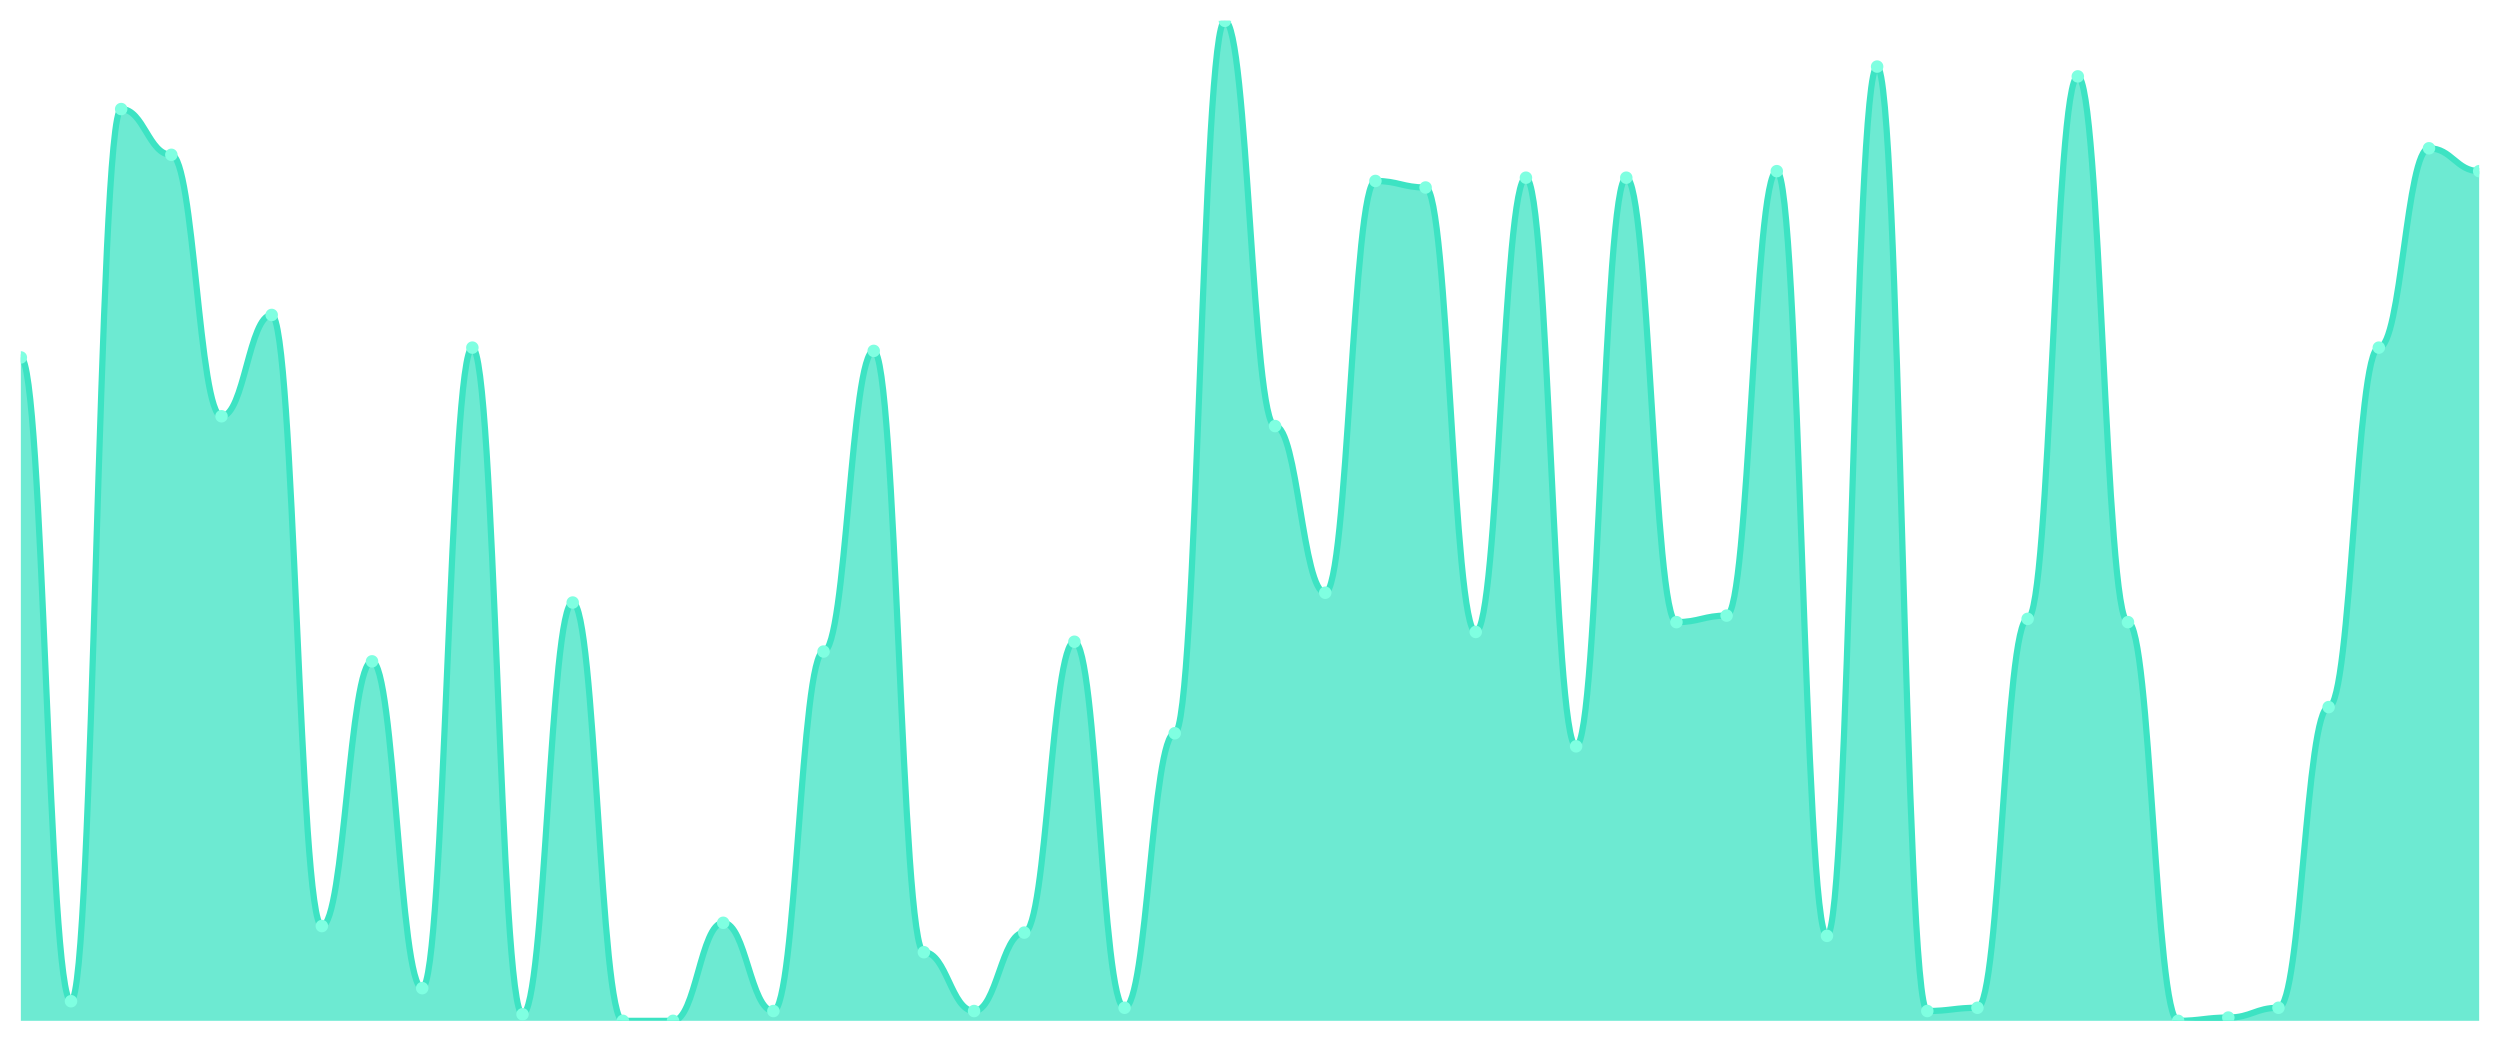
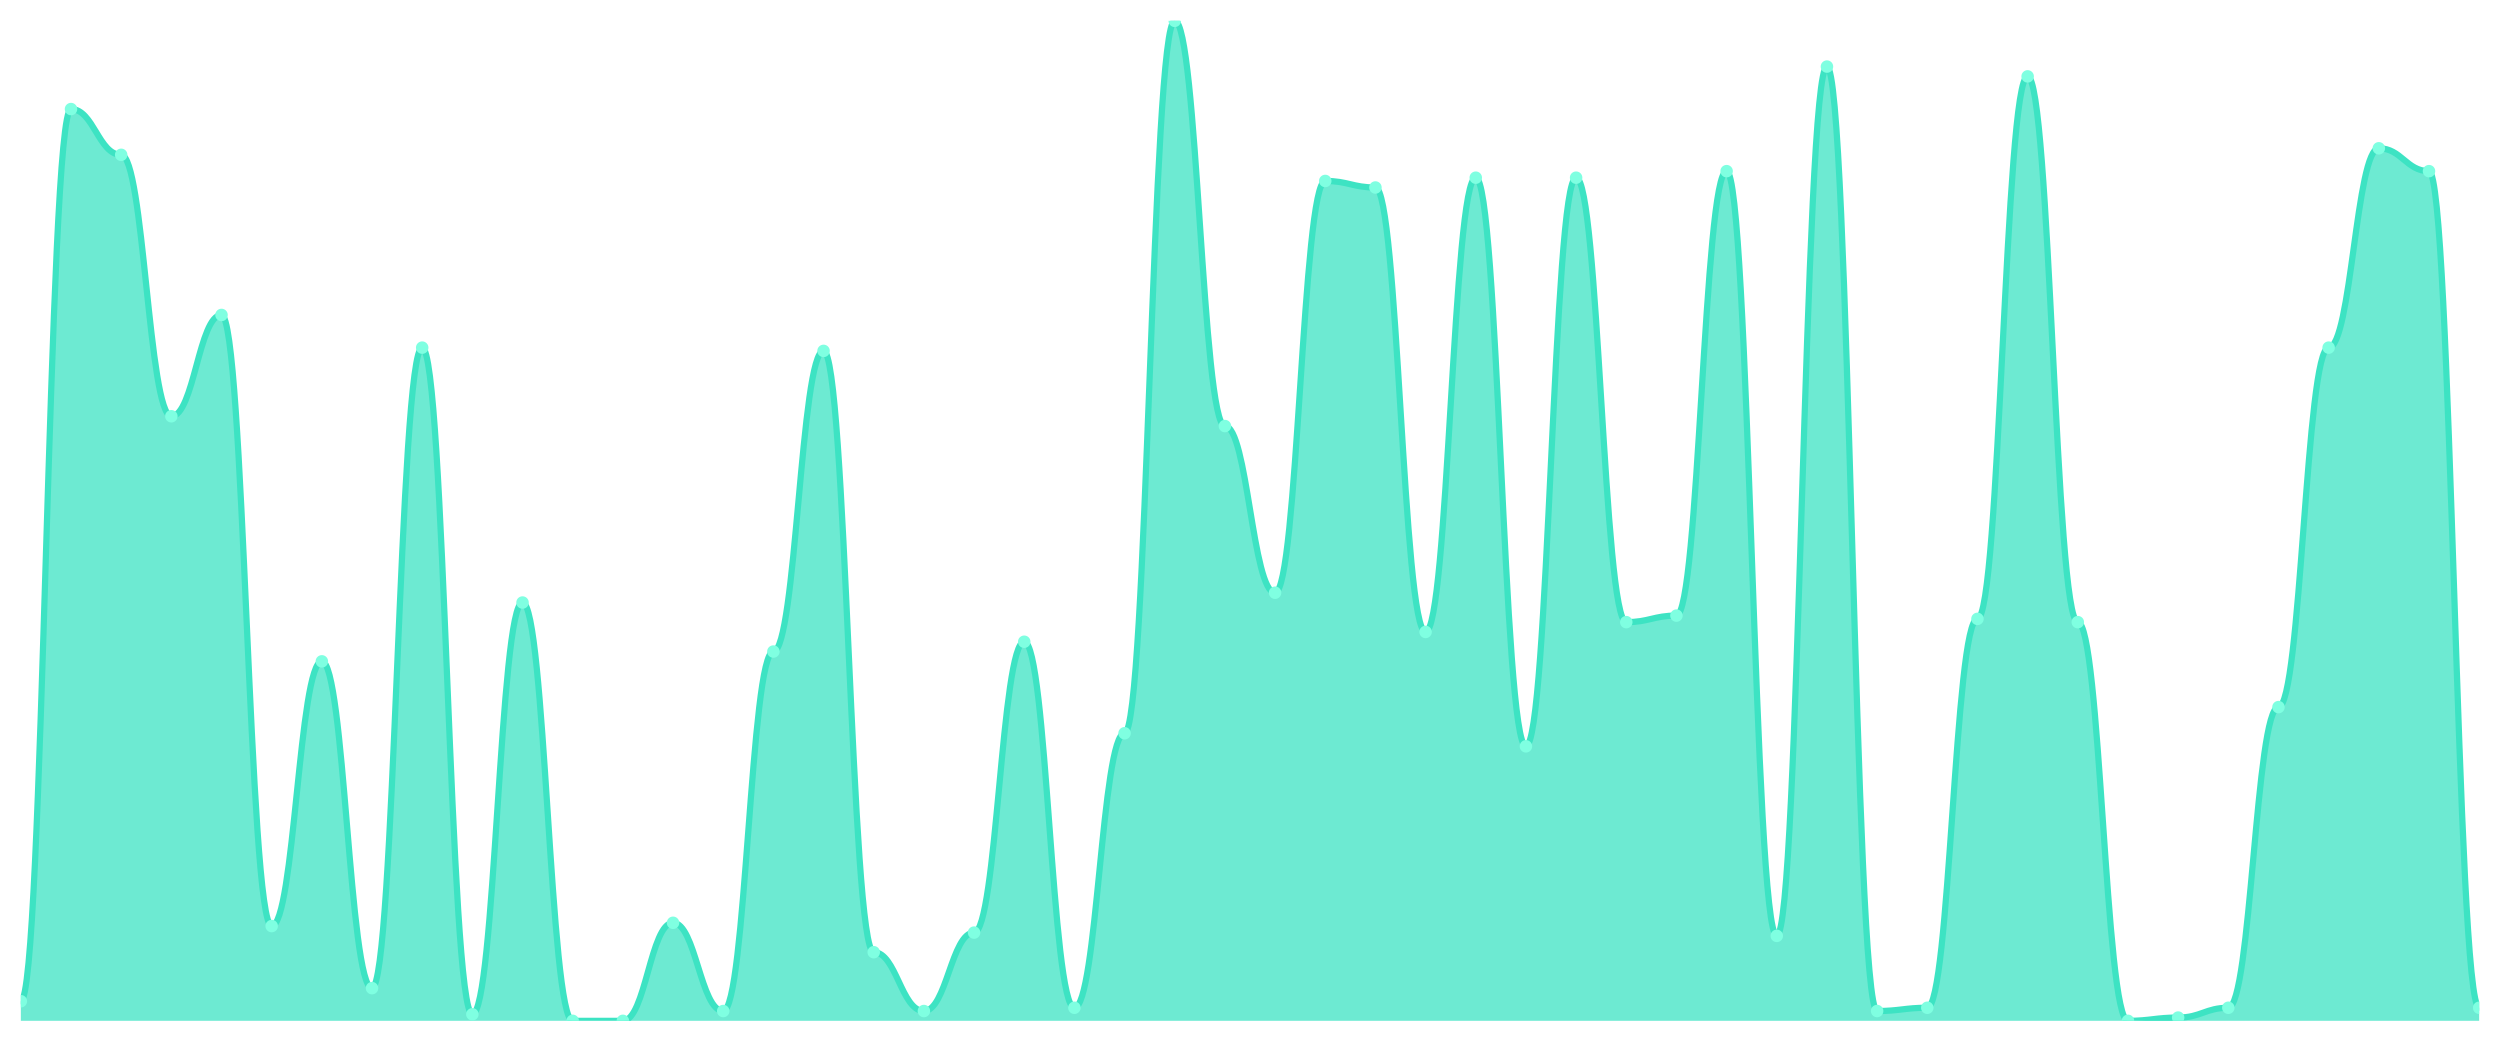
<svg xmlns="http://www.w3.org/2000/svg" viewBox="0 0 1200 500" width="1200" height="500">
  <defs>
    <clipPath id="c">
      <rect x="10" y="10" width="1180" height="480" />
    </clipPath>
  </defs>
  <rect width="1200" height="500" fill="none" />
  <g clip-path="url(#c)">
-     <path d="M 10,490 L 10,171.569 C 20.837,171.569 23.245,480.588 34.082,480.588 C 44.918,480.588 47.327,52.353 58.163,52.353 C 69,52.353 71.408,74.314 82.245,74.314 C 93.082,74.314 95.49,199.804 106.327,199.804 C 117.163,199.804 119.571,151.176 130.408,151.176 C 141.245,151.176 143.653,444.51 154.49,444.51 C 165.327,444.51 167.735,317.451 178.571,317.451 C 189.408,317.451 191.816,474.314 202.653,474.314 C 213.49,474.314 215.898,166.863 226.735,166.863 C 237.571,166.863 239.98,486.863 250.816,486.863 C 261.653,486.863 264.061,289.216 274.898,289.216 C 285.735,289.216 288.143,490 298.98,490 C 309.816,490 312.224,490 323.061,490 C 333.898,490 336.306,442.941 347.143,442.941 C 357.98,442.941 360.388,485.294 371.224,485.294 C 382.061,485.294 384.469,312.745 395.306,312.745 C 406.143,312.745 408.551,168.431 419.388,168.431 C 430.224,168.431 432.633,457.059 443.469,457.059 C 454.306,457.059 456.714,485.294 467.551,485.294 C 478.388,485.294 480.796,447.647 491.633,447.647 C 502.469,447.647 504.878,308.039 515.714,308.039 C 526.551,308.039 528.959,483.725 539.796,483.725 C 550.633,483.725 553.041,351.961 563.878,351.961 C 574.714,351.961 577.122,10 587.959,10 C 598.796,10 601.204,204.51 612.041,204.51 C 622.878,204.51 625.286,284.51 636.122,284.51 C 646.959,284.51 649.367,86.863 660.204,86.863 C 671.041,86.863 673.449,90 684.286,90 C 695.122,90 697.531,303.333 708.367,303.333 C 719.204,303.333 721.612,85.294 732.449,85.294 C 743.286,85.294 745.694,358.235 756.531,358.235 C 767.367,358.235 769.776,85.294 780.612,85.294 C 791.449,85.294 793.857,298.627 804.694,298.627 C 815.531,298.627 817.939,295.49 828.776,295.49 C 839.612,295.49 842.02,82.157 852.857,82.157 C 863.694,82.157 866.102,449.216 876.939,449.216 C 887.776,449.216 890.184,31.961 901.02,31.961 C 911.857,31.961 914.265,485.294 925.102,485.294 C 935.939,485.294 938.347,483.725 949.184,483.725 C 960.02,483.725 962.429,297.059 973.265,297.059 C 984.102,297.059 986.51,36.667 997.347,36.667 C 1008.184,36.667 1010.592,298.627 1021.429,298.627 C 1032.265,298.627 1034.673,490 1045.51,490 C 1056.347,490 1058.755,488.431 1069.592,488.431 C 1080.429,488.431 1082.837,483.725 1093.673,483.725 C 1104.51,483.725 1106.918,339.412 1117.755,339.412 C 1128.592,339.412 1131,166.863 1141.837,166.863 C 1152.673,166.863 1155.082,71.176 1165.918,71.176 C 1176.755,71.176 1179.163,82.157 1190,82.157 L 1190,490 Z" fill="rgba(61,227,195,0.75)" />
-     <path d="M 10,171.569 C 20.837,171.569 23.245,480.588 34.082,480.588 C 44.918,480.588 47.327,52.353 58.163,52.353 C 69,52.353 71.408,74.314 82.245,74.314 C 93.082,74.314 95.49,199.804 106.327,199.804 C 117.163,199.804 119.571,151.176 130.408,151.176 C 141.245,151.176 143.653,444.51 154.49,444.51 C 165.327,444.51 167.735,317.451 178.571,317.451 C 189.408,317.451 191.816,474.314 202.653,474.314 C 213.49,474.314 215.898,166.863 226.735,166.863 C 237.571,166.863 239.98,486.863 250.816,486.863 C 261.653,486.863 264.061,289.216 274.898,289.216 C 285.735,289.216 288.143,490 298.98,490 C 309.816,490 312.224,490 323.061,490 C 333.898,490 336.306,442.941 347.143,442.941 C 357.98,442.941 360.388,485.294 371.224,485.294 C 382.061,485.294 384.469,312.745 395.306,312.745 C 406.143,312.745 408.551,168.431 419.388,168.431 C 430.224,168.431 432.633,457.059 443.469,457.059 C 454.306,457.059 456.714,485.294 467.551,485.294 C 478.388,485.294 480.796,447.647 491.633,447.647 C 502.469,447.647 504.878,308.039 515.714,308.039 C 526.551,308.039 528.959,483.725 539.796,483.725 C 550.633,483.725 553.041,351.961 563.878,351.961 C 574.714,351.961 577.122,10 587.959,10 C 598.796,10 601.204,204.51 612.041,204.51 C 622.878,204.51 625.286,284.51 636.122,284.51 C 646.959,284.51 649.367,86.863 660.204,86.863 C 671.041,86.863 673.449,90 684.286,90 C 695.122,90 697.531,303.333 708.367,303.333 C 719.204,303.333 721.612,85.294 732.449,85.294 C 743.286,85.294 745.694,358.235 756.531,358.235 C 767.367,358.235 769.776,85.294 780.612,85.294 C 791.449,85.294 793.857,298.627 804.694,298.627 C 815.531,298.627 817.939,295.49 828.776,295.49 C 839.612,295.49 842.02,82.157 852.857,82.157 C 863.694,82.157 866.102,449.216 876.939,449.216 C 887.776,449.216 890.184,31.961 901.02,31.961 C 911.857,31.961 914.265,485.294 925.102,485.294 C 935.939,485.294 938.347,483.725 949.184,483.725 C 960.02,483.725 962.429,297.059 973.265,297.059 C 984.102,297.059 986.51,36.667 997.347,36.667 C 1008.184,36.667 1010.592,298.627 1021.429,298.627 C 1032.265,298.627 1034.673,490 1045.51,490 C 1056.347,490 1058.755,488.431 1069.592,488.431 C 1080.429,488.431 1082.837,483.725 1093.673,483.725 C 1104.51,483.725 1106.918,339.412 1117.755,339.412 C 1128.592,339.412 1131,166.863 1141.837,166.863 C 1152.673,166.863 1155.082,71.176 1165.918,71.176 C 1176.755,71.176 1179.163,82.157 1190,82.157" fill="none" stroke="#3de3c3" stroke-width="3" stroke-linecap="round" stroke-linejoin="round" />
-     <circle cx="10" cy="171.569" r="3" fill="#7fffe1" />
-     <circle cx="34.082" cy="480.588" r="3" fill="#7fffe1" />
-     <circle cx="58.163" cy="52.353" r="3" fill="#7fffe1" />
-     <circle cx="82.245" cy="74.314" r="3" fill="#7fffe1" />
-     <circle cx="106.327" cy="199.804" r="3" fill="#7fffe1" />
-     <circle cx="130.408" cy="151.176" r="3" fill="#7fffe1" />
-     <circle cx="154.49" cy="444.51" r="3" fill="#7fffe1" />
-     <circle cx="178.571" cy="317.451" r="3" fill="#7fffe1" />
-     <circle cx="202.653" cy="474.314" r="3" fill="#7fffe1" />
-     <circle cx="226.735" cy="166.863" r="3" fill="#7fffe1" />
-     <circle cx="250.816" cy="486.863" r="3" fill="#7fffe1" />
-     <circle cx="274.898" cy="289.216" r="3" fill="#7fffe1" />
+     <path d="M 10,490 L 10,480.588 C 20.837,480.588 23.245,52.353 34.082,52.353 C 44.918,52.353 47.327,74.314 58.163,74.314 C 69,74.314 71.408,199.804 82.245,199.804 C 93.082,199.804 95.49,151.176 106.327,151.176 C 117.163,151.176 119.571,444.51 130.408,444.51 C 141.245,444.51 143.653,317.451 154.49,317.451 C 165.327,317.451 167.735,474.314 178.571,474.314 C 189.408,474.314 191.816,166.863 202.653,166.863 C 213.49,166.863 215.898,486.863 226.735,486.863 C 237.571,486.863 239.98,289.216 250.816,289.216 C 261.653,289.216 264.061,490 274.898,490 C 285.735,490 288.143,490 298.98,490 C 309.816,490 312.224,442.941 323.061,442.941 C 333.898,442.941 336.306,485.294 347.143,485.294 C 357.98,485.294 360.388,312.745 371.224,312.745 C 382.061,312.745 384.469,168.431 395.306,168.431 C 406.143,168.431 408.551,457.059 419.388,457.059 C 430.224,457.059 432.633,485.294 443.469,485.294 C 454.306,485.294 456.714,447.647 467.551,447.647 C 478.388,447.647 480.796,308.039 491.633,308.039 C 502.469,308.039 504.878,483.725 515.714,483.725 C 526.551,483.725 528.959,351.961 539.796,351.961 C 550.633,351.961 553.041,10 563.878,10 C 574.714,10 577.122,204.51 587.959,204.51 C 598.796,204.51 601.204,284.51 612.041,284.51 C 622.878,284.51 625.286,86.863 636.122,86.863 C 646.959,86.863 649.367,90 660.204,90 C 671.041,90 673.449,303.333 684.286,303.333 C 695.122,303.333 697.531,85.294 708.367,85.294 C 719.204,85.294 721.612,358.235 732.449,358.235 C 743.286,358.235 745.694,85.294 756.531,85.294 C 767.367,85.294 769.776,298.627 780.612,298.627 C 791.449,298.627 793.857,295.49 804.694,295.49 C 815.531,295.49 817.939,82.157 828.776,82.157 C 839.612,82.157 842.02,449.216 852.857,449.216 C 863.694,449.216 866.102,31.961 876.939,31.961 C 887.776,31.961 890.184,485.294 901.02,485.294 C 911.857,485.294 914.265,483.725 925.102,483.725 C 935.939,483.725 938.347,297.059 949.184,297.059 C 960.02,297.059 962.429,36.667 973.265,36.667 C 984.102,36.667 986.51,298.627 997.347,298.627 C 1008.184,298.627 1010.592,490 1021.429,490 C 1032.265,490 1034.673,488.431 1045.51,488.431 C 1056.347,488.431 1058.755,483.725 1069.592,483.725 C 1080.429,483.725 1082.837,339.412 1093.673,339.412 C 1104.51,339.412 1106.918,166.863 1117.755,166.863 C 1128.592,166.863 1131,71.176 1141.837,71.176 C 1152.673,71.176 1155.082,82.157 1165.918,82.157 C 1176.755,82.157 1179.163,483.725 1190,483.725 L 1190,490 Z" fill="rgba(61,227,195,0.75)" />
+     <path d="M 10,480.588 C 20.837,480.588 23.245,52.353 34.082,52.353 C 44.918,52.353 47.327,74.314 58.163,74.314 C 69,74.314 71.408,199.804 82.245,199.804 C 93.082,199.804 95.49,151.176 106.327,151.176 C 117.163,151.176 119.571,444.51 130.408,444.51 C 141.245,444.51 143.653,317.451 154.49,317.451 C 165.327,317.451 167.735,474.314 178.571,474.314 C 189.408,474.314 191.816,166.863 202.653,166.863 C 213.49,166.863 215.898,486.863 226.735,486.863 C 237.571,486.863 239.98,289.216 250.816,289.216 C 261.653,289.216 264.061,490 274.898,490 C 285.735,490 288.143,490 298.98,490 C 309.816,490 312.224,442.941 323.061,442.941 C 333.898,442.941 336.306,485.294 347.143,485.294 C 357.98,485.294 360.388,312.745 371.224,312.745 C 382.061,312.745 384.469,168.431 395.306,168.431 C 406.143,168.431 408.551,457.059 419.388,457.059 C 430.224,457.059 432.633,485.294 443.469,485.294 C 454.306,485.294 456.714,447.647 467.551,447.647 C 478.388,447.647 480.796,308.039 491.633,308.039 C 502.469,308.039 504.878,483.725 515.714,483.725 C 526.551,483.725 528.959,351.961 539.796,351.961 C 550.633,351.961 553.041,10 563.878,10 C 574.714,10 577.122,204.51 587.959,204.51 C 598.796,204.51 601.204,284.51 612.041,284.51 C 622.878,284.51 625.286,86.863 636.122,86.863 C 646.959,86.863 649.367,90 660.204,90 C 671.041,90 673.449,303.333 684.286,303.333 C 695.122,303.333 697.531,85.294 708.367,85.294 C 719.204,85.294 721.612,358.235 732.449,358.235 C 743.286,358.235 745.694,85.294 756.531,85.294 C 767.367,85.294 769.776,298.627 780.612,298.627 C 791.449,298.627 793.857,295.49 804.694,295.49 C 815.531,295.49 817.939,82.157 828.776,82.157 C 839.612,82.157 842.02,449.216 852.857,449.216 C 863.694,449.216 866.102,31.961 876.939,31.961 C 887.776,31.961 890.184,485.294 901.02,485.294 C 911.857,485.294 914.265,483.725 925.102,483.725 C 935.939,483.725 938.347,297.059 949.184,297.059 C 960.02,297.059 962.429,36.667 973.265,36.667 C 984.102,36.667 986.51,298.627 997.347,298.627 C 1008.184,298.627 1010.592,490 1021.429,490 C 1032.265,490 1034.673,488.431 1045.51,488.431 C 1056.347,488.431 1058.755,483.725 1069.592,483.725 C 1080.429,483.725 1082.837,339.412 1093.673,339.412 C 1104.51,339.412 1106.918,166.863 1117.755,166.863 C 1128.592,166.863 1131,71.176 1141.837,71.176 C 1152.673,71.176 1155.082,82.157 1165.918,82.157 C 1176.755,82.157 1179.163,483.725 1190,483.725" fill="none" stroke="#3de3c3" stroke-width="3" stroke-linecap="round" stroke-linejoin="round" />
+     <circle cx="10" cy="480.588" r="3" fill="#7fffe1" />
+     <circle cx="34.082" cy="52.353" r="3" fill="#7fffe1" />
+     <circle cx="58.163" cy="74.314" r="3" fill="#7fffe1" />
+     <circle cx="82.245" cy="199.804" r="3" fill="#7fffe1" />
+     <circle cx="106.327" cy="151.176" r="3" fill="#7fffe1" />
+     <circle cx="130.408" cy="444.51" r="3" fill="#7fffe1" />
+     <circle cx="154.49" cy="317.451" r="3" fill="#7fffe1" />
+     <circle cx="178.571" cy="474.314" r="3" fill="#7fffe1" />
+     <circle cx="202.653" cy="166.863" r="3" fill="#7fffe1" />
+     <circle cx="226.735" cy="486.863" r="3" fill="#7fffe1" />
+     <circle cx="250.816" cy="289.216" r="3" fill="#7fffe1" />
+     <circle cx="274.898" cy="490" r="3" fill="#7fffe1" />
    <circle cx="298.98" cy="490" r="3" fill="#7fffe1" />
-     <circle cx="323.061" cy="490" r="3" fill="#7fffe1" />
-     <circle cx="347.143" cy="442.941" r="3" fill="#7fffe1" />
-     <circle cx="371.224" cy="485.294" r="3" fill="#7fffe1" />
-     <circle cx="395.306" cy="312.745" r="3" fill="#7fffe1" />
-     <circle cx="419.388" cy="168.431" r="3" fill="#7fffe1" />
-     <circle cx="443.469" cy="457.059" r="3" fill="#7fffe1" />
-     <circle cx="467.551" cy="485.294" r="3" fill="#7fffe1" />
-     <circle cx="491.633" cy="447.647" r="3" fill="#7fffe1" />
-     <circle cx="515.714" cy="308.039" r="3" fill="#7fffe1" />
-     <circle cx="539.796" cy="483.725" r="3" fill="#7fffe1" />
-     <circle cx="563.878" cy="351.961" r="3" fill="#7fffe1" />
-     <circle cx="587.959" cy="10" r="3" fill="#7fffe1" />
-     <circle cx="612.041" cy="204.51" r="3" fill="#7fffe1" />
-     <circle cx="636.122" cy="284.51" r="3" fill="#7fffe1" />
-     <circle cx="660.204" cy="86.863" r="3" fill="#7fffe1" />
-     <circle cx="684.286" cy="90" r="3" fill="#7fffe1" />
-     <circle cx="708.367" cy="303.333" r="3" fill="#7fffe1" />
-     <circle cx="732.449" cy="85.294" r="3" fill="#7fffe1" />
-     <circle cx="756.531" cy="358.235" r="3" fill="#7fffe1" />
-     <circle cx="780.612" cy="85.294" r="3" fill="#7fffe1" />
-     <circle cx="804.694" cy="298.627" r="3" fill="#7fffe1" />
-     <circle cx="828.776" cy="295.49" r="3" fill="#7fffe1" />
-     <circle cx="852.857" cy="82.157" r="3" fill="#7fffe1" />
-     <circle cx="876.939" cy="449.216" r="3" fill="#7fffe1" />
-     <circle cx="901.02" cy="31.961" r="3" fill="#7fffe1" />
-     <circle cx="925.102" cy="485.294" r="3" fill="#7fffe1" />
-     <circle cx="949.184" cy="483.725" r="3" fill="#7fffe1" />
-     <circle cx="973.265" cy="297.059" r="3" fill="#7fffe1" />
-     <circle cx="997.347" cy="36.667" r="3" fill="#7fffe1" />
-     <circle cx="1021.429" cy="298.627" r="3" fill="#7fffe1" />
-     <circle cx="1045.51" cy="490" r="3" fill="#7fffe1" />
-     <circle cx="1069.592" cy="488.431" r="3" fill="#7fffe1" />
-     <circle cx="1093.673" cy="483.725" r="3" fill="#7fffe1" />
-     <circle cx="1117.755" cy="339.412" r="3" fill="#7fffe1" />
-     <circle cx="1141.837" cy="166.863" r="3" fill="#7fffe1" />
-     <circle cx="1165.918" cy="71.176" r="3" fill="#7fffe1" />
-     <circle cx="1190" cy="82.157" r="3" fill="#7fffe1" />
+     <circle cx="323.061" cy="442.941" r="3" fill="#7fffe1" />
+     <circle cx="347.143" cy="485.294" r="3" fill="#7fffe1" />
+     <circle cx="371.224" cy="312.745" r="3" fill="#7fffe1" />
+     <circle cx="395.306" cy="168.431" r="3" fill="#7fffe1" />
+     <circle cx="419.388" cy="457.059" r="3" fill="#7fffe1" />
+     <circle cx="443.469" cy="485.294" r="3" fill="#7fffe1" />
+     <circle cx="467.551" cy="447.647" r="3" fill="#7fffe1" />
+     <circle cx="491.633" cy="308.039" r="3" fill="#7fffe1" />
+     <circle cx="515.714" cy="483.725" r="3" fill="#7fffe1" />
+     <circle cx="539.796" cy="351.961" r="3" fill="#7fffe1" />
+     <circle cx="563.878" cy="10" r="3" fill="#7fffe1" />
+     <circle cx="587.959" cy="204.51" r="3" fill="#7fffe1" />
+     <circle cx="612.041" cy="284.51" r="3" fill="#7fffe1" />
+     <circle cx="636.122" cy="86.863" r="3" fill="#7fffe1" />
+     <circle cx="660.204" cy="90" r="3" fill="#7fffe1" />
+     <circle cx="684.286" cy="303.333" r="3" fill="#7fffe1" />
+     <circle cx="708.367" cy="85.294" r="3" fill="#7fffe1" />
+     <circle cx="732.449" cy="358.235" r="3" fill="#7fffe1" />
+     <circle cx="756.531" cy="85.294" r="3" fill="#7fffe1" />
+     <circle cx="780.612" cy="298.627" r="3" fill="#7fffe1" />
+     <circle cx="804.694" cy="295.49" r="3" fill="#7fffe1" />
+     <circle cx="828.776" cy="82.157" r="3" fill="#7fffe1" />
+     <circle cx="852.857" cy="449.216" r="3" fill="#7fffe1" />
+     <circle cx="876.939" cy="31.961" r="3" fill="#7fffe1" />
+     <circle cx="901.02" cy="485.294" r="3" fill="#7fffe1" />
+     <circle cx="925.102" cy="483.725" r="3" fill="#7fffe1" />
+     <circle cx="949.184" cy="297.059" r="3" fill="#7fffe1" />
+     <circle cx="973.265" cy="36.667" r="3" fill="#7fffe1" />
+     <circle cx="997.347" cy="298.627" r="3" fill="#7fffe1" />
+     <circle cx="1021.429" cy="490" r="3" fill="#7fffe1" />
+     <circle cx="1045.51" cy="488.431" r="3" fill="#7fffe1" />
+     <circle cx="1069.592" cy="483.725" r="3" fill="#7fffe1" />
+     <circle cx="1093.673" cy="339.412" r="3" fill="#7fffe1" />
+     <circle cx="1117.755" cy="166.863" r="3" fill="#7fffe1" />
+     <circle cx="1141.837" cy="71.176" r="3" fill="#7fffe1" />
+     <circle cx="1165.918" cy="82.157" r="3" fill="#7fffe1" />
+     <circle cx="1190" cy="483.725" r="3" fill="#7fffe1" />
  </g>
</svg>
